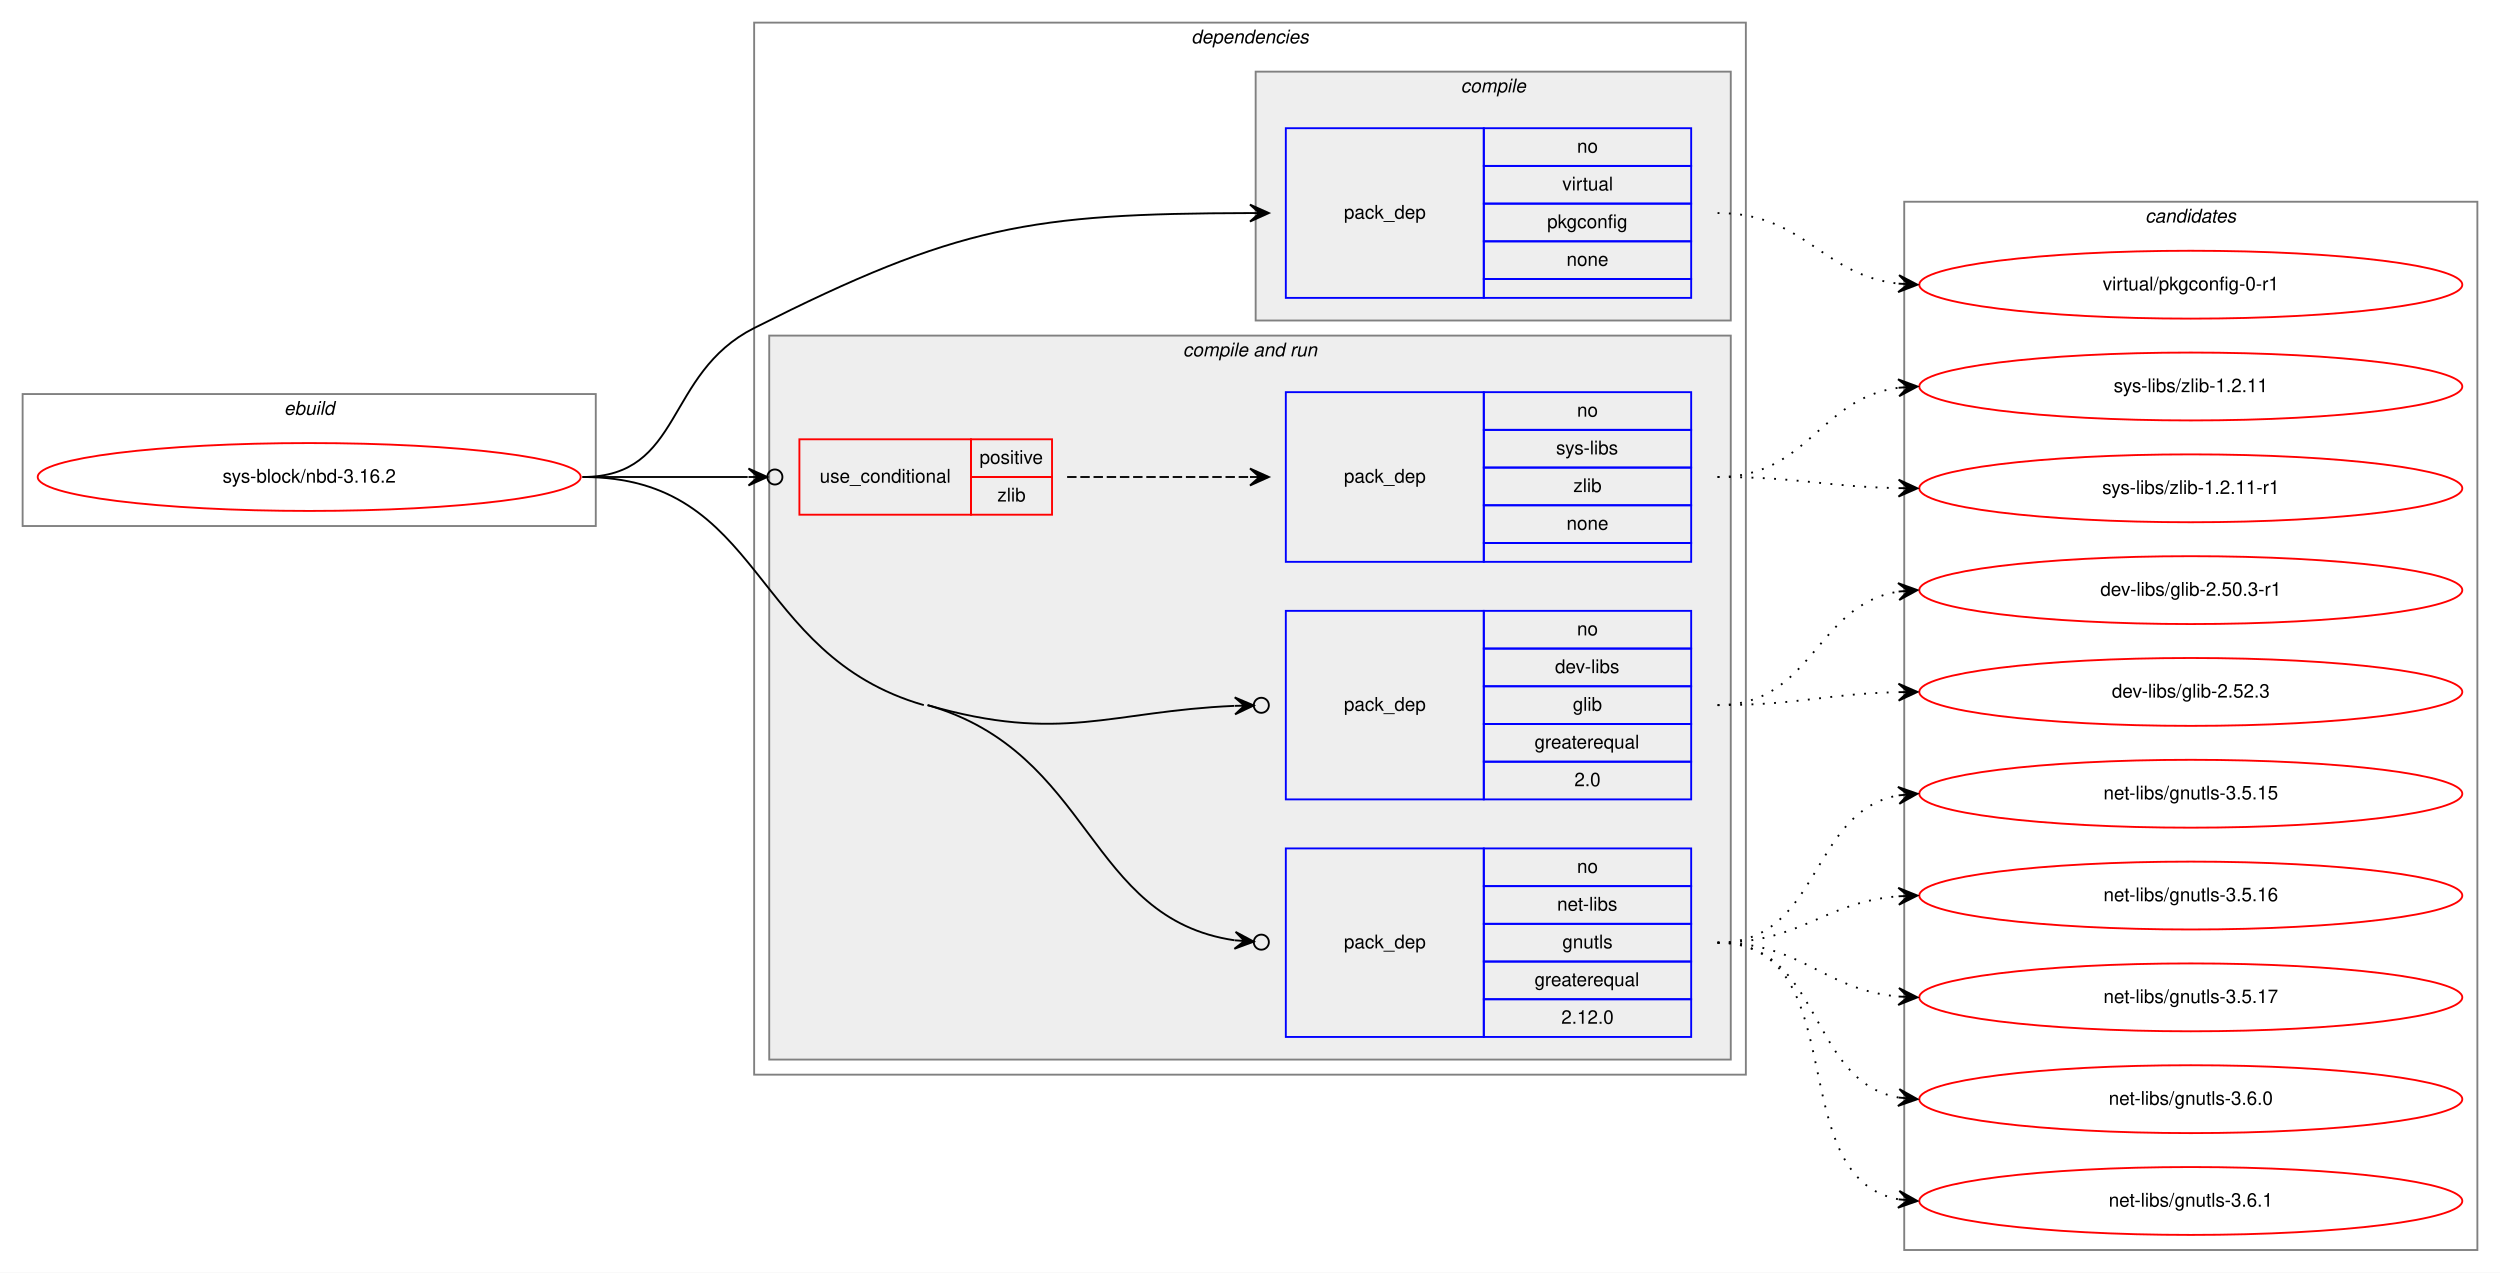
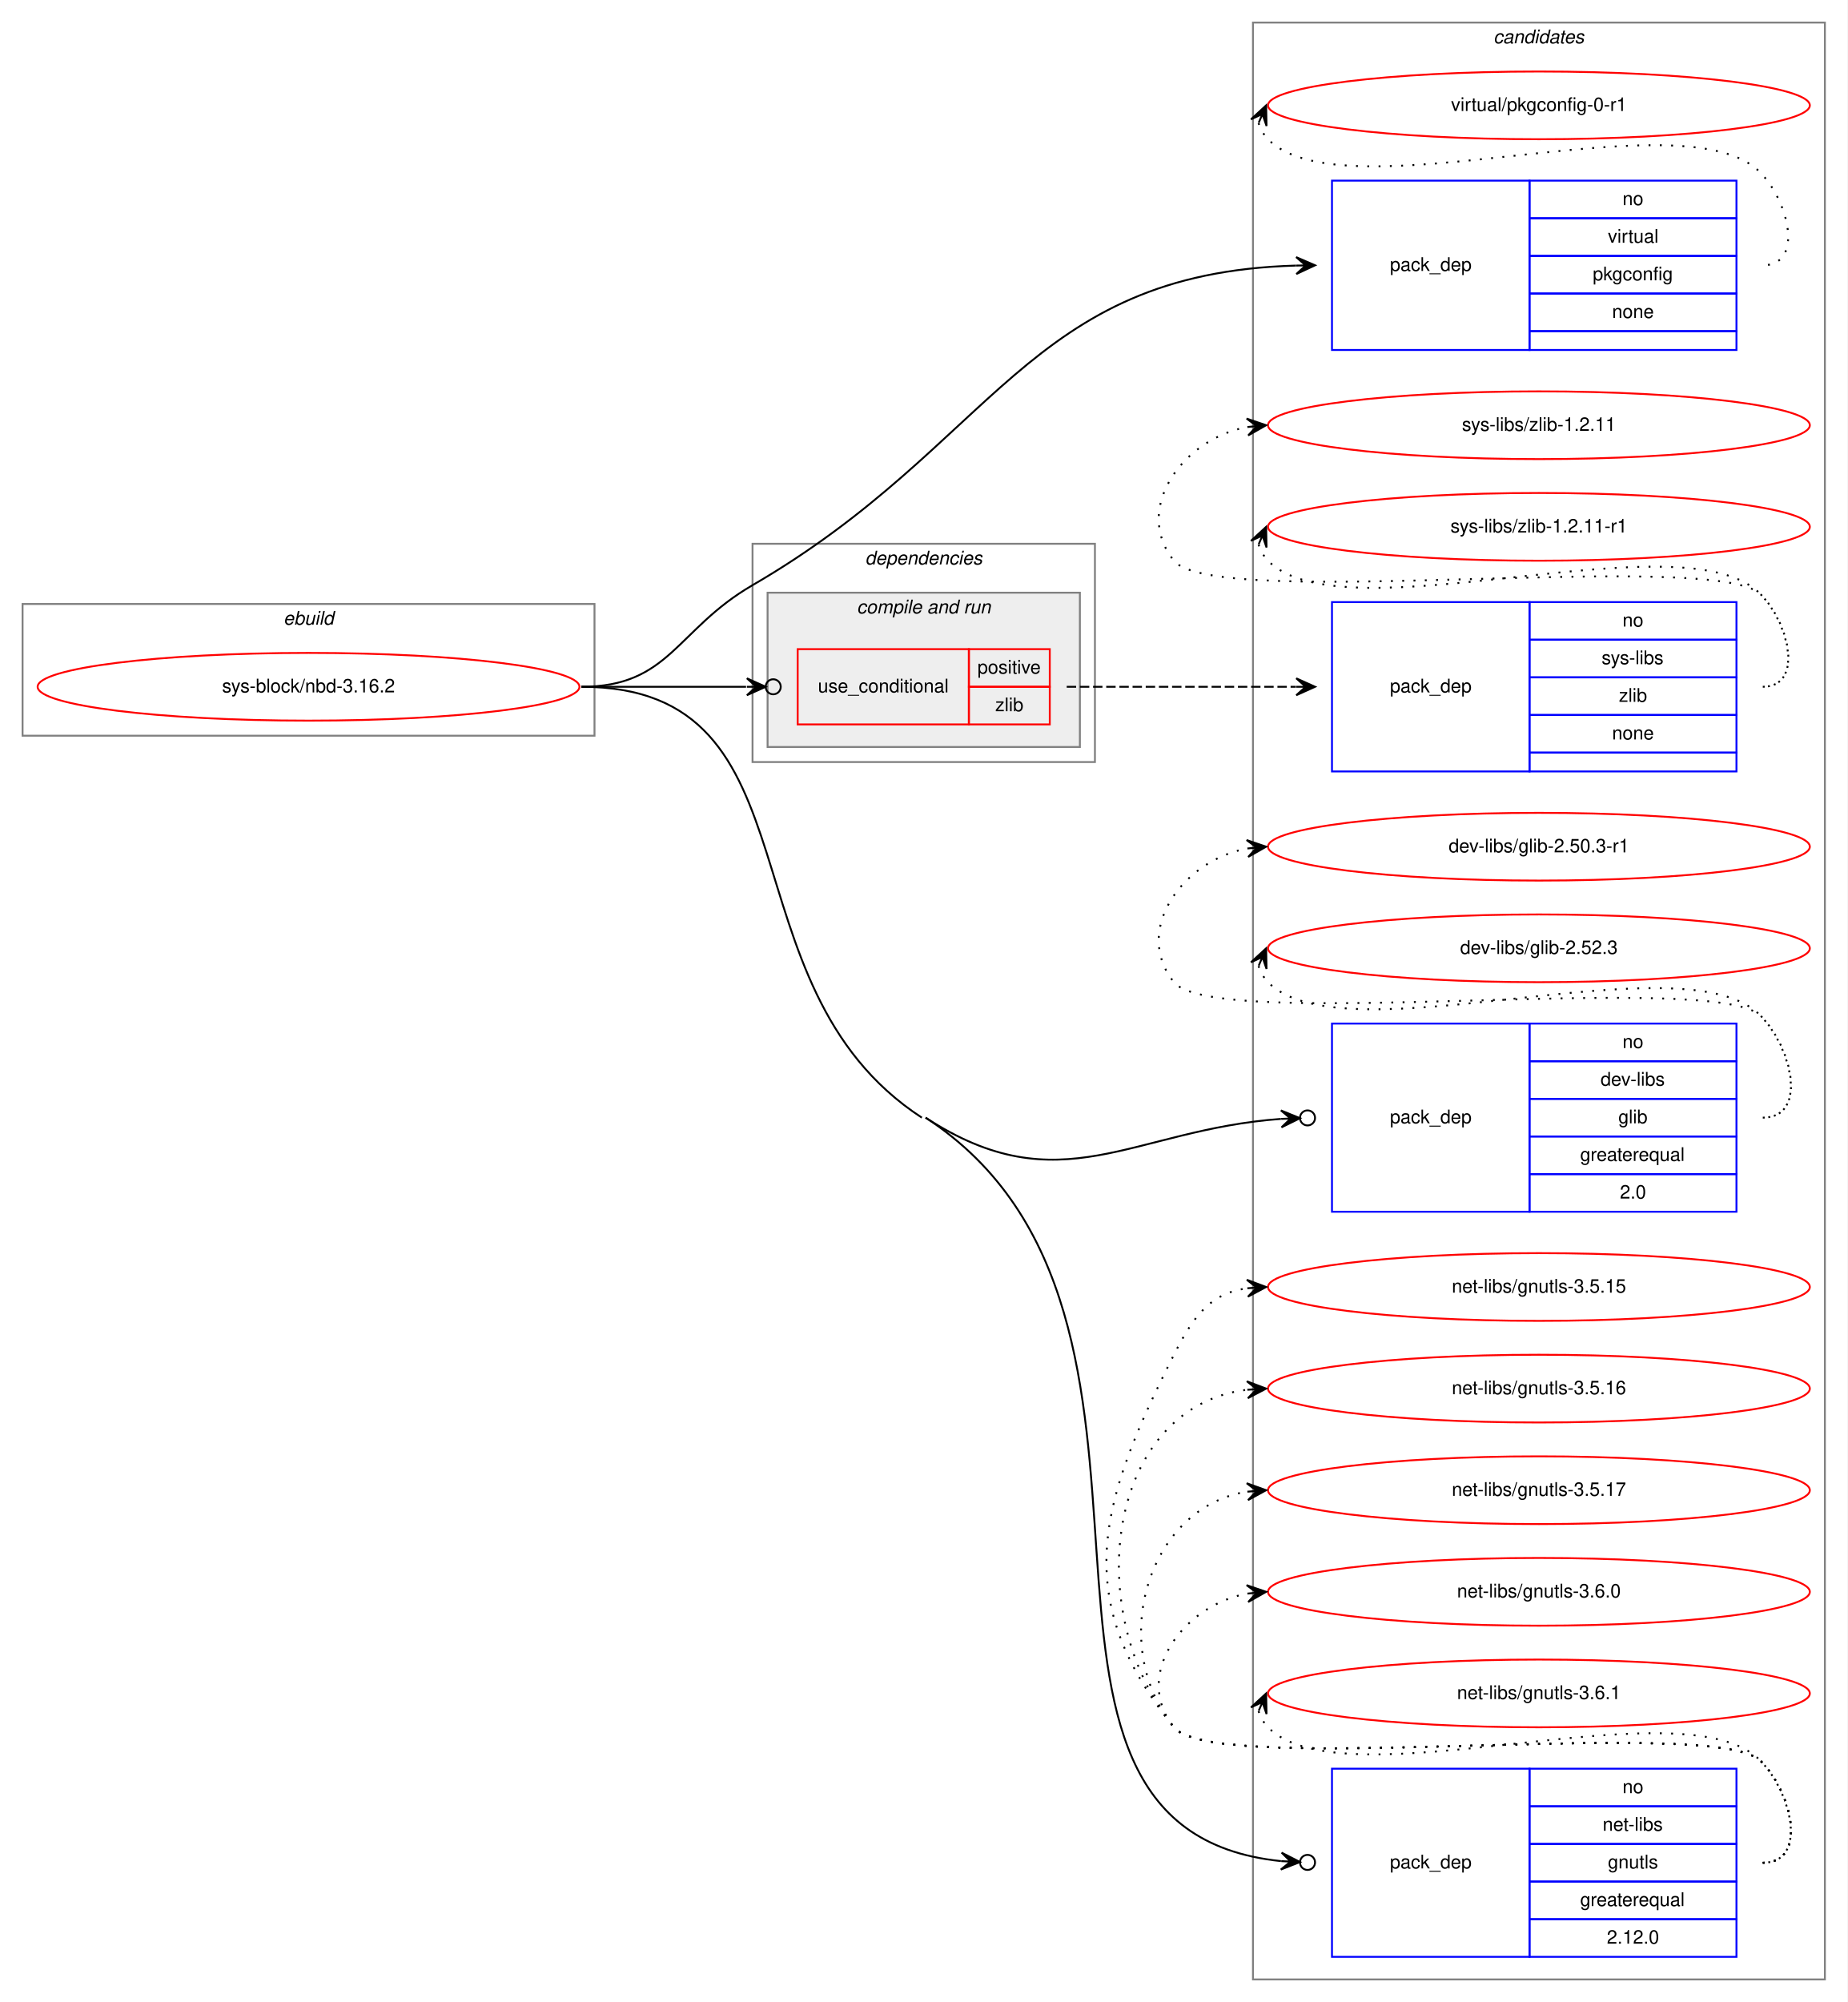
- <svg xmlns="http://www.w3.org/2000/svg" xmlns:xlink="http://www.w3.org/1999/xlink" width="1326pt" height="675pt" viewBox="0.00 0.00 1326.00 675.00">
-   <g id="graph0" class="graph" transform="scale(1 1) rotate(0) translate(4 671)">
-     <polygon fill="white" stroke="transparent" points="-4,4 -4,-671 1322,-671 1322,4 -4,4" />
+ <svg xmlns="http://www.w3.org/2000/svg" xmlns:xlink="http://www.w3.org/1999/xlink" width="982pt" height="1064pt" viewBox="0.00 0.00 982.00 1064.00">
+   <g id="graph0" class="graph" transform="scale(1 1) rotate(0) translate(4 1060)">
+     <polygon fill="white" stroke="transparent" points="-4,4 -4,-1060 978,-1060 978,4 -4,4" />
+     <g id="clust11" class="cluster">
+       <polygon fill="none" stroke="gray" points="662,-8 662,-1048 966,-1048 966,-8 662,-8" />
+       <text text-anchor="start" x="789.82" y="-1037" font-family="Helvetica,sans-Serif" font-style="italic" font-size="10.00">candidates</text>
+     </g>
    <g id="clust1" class="cluster">
-       <polygon fill="none" stroke="gray" points="8,-392 8,-462 312,-462 312,-392 8,-392" />
-       <text text-anchor="start" x="146.66" y="-451" font-family="Helvetica,sans-Serif" font-style="italic" font-size="10.00">ebuild</text>
+       <polygon fill="none" stroke="gray" points="8,-669 8,-739 312,-739 312,-669 8,-669" />
+       <text text-anchor="start" x="146.66" y="-728" font-family="Helvetica,sans-Serif" font-style="italic" font-size="10.00">ebuild</text>
    </g>
    <g id="clust2" class="cluster">
-       <polygon fill="none" stroke="gray" points="396,-101 396,-659 922,-659 922,-101 396,-101" />
-       <text text-anchor="start" x="627.86" y="-648" font-family="Helvetica,sans-Serif" font-style="italic" font-size="10.00">dependencies</text>
-     </g>
-     <g id="clust3" class="cluster">
-       <polygon fill="#eeeeee" stroke="gray" points="662,-501 662,-633 914,-633 914,-501 662,-501" />
-       <text text-anchor="start" x="770.77" y="-622" font-family="Helvetica,sans-Serif" font-style="italic" font-size="10.00">compile</text>
+       <polygon fill="none" stroke="gray" points="396,-655 396,-771 578,-771 578,-655 396,-655" />
+       <text text-anchor="start" x="455.86" y="-760" font-family="Helvetica,sans-Serif" font-style="italic" font-size="10.00">dependencies</text>
    </g>
    <g id="clust5" class="cluster">
-       <polygon fill="#eeeeee" stroke="gray" points="404,-109 404,-493 914,-493 914,-109 404,-109" />
-       <text text-anchor="start" x="623.42" y="-482" font-family="Helvetica,sans-Serif" font-style="italic" font-size="10.00">compile and run</text>
-     </g>
-     <g id="clust11" class="cluster">
-       <polygon fill="none" stroke="gray" points="1006,-8 1006,-564 1310,-564 1310,-8 1006,-8" />
-       <text text-anchor="start" x="1133.82" y="-553" font-family="Helvetica,sans-Serif" font-style="italic" font-size="10.00">candidates</text>
+       <polygon fill="#eeeeee" stroke="gray" points="404,-663 404,-745 570,-745 570,-663 404,-663" />
+       <text text-anchor="start" x="451.42" y="-734" font-family="Helvetica,sans-Serif" font-style="italic" font-size="10.00">compile and run</text>
    </g>
    <g id="node1" class="node">
      <g id="a_node1">
        <a xlink:href="../sys-block/nbd-3.16.2.svg" xlink:title="sys-block/nbd-3.16.2">
-           <ellipse fill="none" stroke="red" cx="160" cy="-418" rx="144" ry="18" />
-           <text text-anchor="middle" x="160" y="-415" font-family="Helvetica,sans-Serif" font-size="10.00">sys-block/nbd-3.16.2</text>
+           <ellipse fill="none" stroke="red" cx="160" cy="-695" rx="144" ry="18" />
+           <text text-anchor="middle" x="160" y="-692" font-family="Helvetica,sans-Serif" font-size="10.00">sys-block/nbd-3.16.2</text>
        </a>
      </g>
    </g>
    <g id="node2" class="node">
-       <polygon fill="none" stroke="blue" points="678,-513 678,-603 783,-603 783,-513 678,-513" />
-       <text text-anchor="start" x="708.82" y="-555" font-family="Helvetica,sans-Serif" font-size="10.00">pack_dep</text>
-       <polygon fill="none" stroke="blue" points="783,-583 783,-603 893,-603 893,-583 783,-583" />
-       <text text-anchor="start" x="832.44" y="-590" font-family="Helvetica,sans-Serif" font-size="10.00">no</text>
-       <polygon fill="none" stroke="blue" points="783,-563 783,-583 893,-583 893,-563 783,-563" />
-       <text text-anchor="start" x="824.66" y="-570" font-family="Helvetica,sans-Serif" font-size="10.00">virtual</text>
-       <polygon fill="none" stroke="blue" points="783,-543 783,-563 893,-563 893,-543 783,-543" />
-       <text text-anchor="start" x="816.6" y="-550" font-family="Helvetica,sans-Serif" font-size="10.00">pkgconfig</text>
-       <polygon fill="none" stroke="blue" points="783,-523 783,-543 893,-543 893,-523 783,-523" />
-       <text text-anchor="start" x="826.88" y="-530" font-family="Helvetica,sans-Serif" font-size="10.00">none</text>
-       <polygon fill="none" stroke="blue" points="783,-513 783,-523 893,-523 893,-513 783,-513" />
+       <polygon fill="none" stroke="blue" points="704,-874 704,-964 809,-964 809,-874 704,-874" />
+       <text text-anchor="start" x="734.82" y="-916" font-family="Helvetica,sans-Serif" font-size="10.00">pack_dep</text>
+       <polygon fill="none" stroke="blue" points="809,-944 809,-964 919,-964 919,-944 809,-944" />
+       <text text-anchor="start" x="858.44" y="-951" font-family="Helvetica,sans-Serif" font-size="10.00">no</text>
+       <polygon fill="none" stroke="blue" points="809,-924 809,-944 919,-944 919,-924 809,-924" />
+       <text text-anchor="start" x="850.66" y="-931" font-family="Helvetica,sans-Serif" font-size="10.00">virtual</text>
+       <polygon fill="none" stroke="blue" points="809,-904 809,-924 919,-924 919,-904 809,-904" />
+       <text text-anchor="start" x="842.6" y="-911" font-family="Helvetica,sans-Serif" font-size="10.00">pkgconfig</text>
+       <polygon fill="none" stroke="blue" points="809,-884 809,-904 919,-904 919,-884 809,-884" />
+       <text text-anchor="start" x="852.88" y="-891" font-family="Helvetica,sans-Serif" font-size="10.00">none</text>
+       <polygon fill="none" stroke="blue" points="809,-874 809,-884 919,-884 919,-874 809,-874" />
    </g>
    <g id="edge1" class="edge">
-       <path fill="none" stroke="black" d="M305,-418C358.56,-418 348.19,-472.87 396,-497 503.96,-551.48 542.56,-557.69 658.99,-557.99" />
-       <polygon fill="black" stroke="black" points="669,-558 658.99,-562.49 664,-557.99 659,-557.99 659,-557.99 659,-557.99 664,-557.99 659.01,-553.49 669,-558 669,-558" />
+       <path fill="none" stroke="black" d="M305,-695C352.03,-695 355.33,-725.38 396,-749 525.21,-824.06 541.45,-914.82 684.91,-918.86" />
+       <polygon fill="black" stroke="black" points="695,-919 684.94,-923.36 690,-918.93 685,-918.86 685,-918.86 685,-918.86 690,-918.93 685.06,-914.36 695,-919 695,-919" />
    </g>
    <g id="node3" class="node">
-       <polygon fill="none" stroke="red" points="420,-398 420,-438 511,-438 511,-398 420,-398" />
-       <text text-anchor="start" x="430.75" y="-415" font-family="Helvetica,sans-Serif" font-size="10.00">use_conditional</text>
-       <polygon fill="none" stroke="red" points="511,-418 511,-438 554,-438 554,-418 511,-418" />
-       <text text-anchor="start" x="515.55" y="-425" font-family="Helvetica,sans-Serif" font-size="10.00">positive</text>
-       <polygon fill="none" stroke="red" points="511,-398 511,-418 554,-418 554,-398 511,-398" />
-       <text text-anchor="start" x="525" y="-405" font-family="Helvetica,sans-Serif" font-size="10.00">zlib</text>
+       <polygon fill="none" stroke="red" points="420,-675 420,-715 511,-715 511,-675 420,-675" />
+       <text text-anchor="start" x="430.75" y="-692" font-family="Helvetica,sans-Serif" font-size="10.00">use_conditional</text>
+       <polygon fill="none" stroke="red" points="511,-695 511,-715 554,-715 554,-695 511,-695" />
+       <text text-anchor="start" x="515.55" y="-702" font-family="Helvetica,sans-Serif" font-size="10.00">positive</text>
+       <polygon fill="none" stroke="red" points="511,-675 511,-695 554,-695 554,-675 511,-675" />
+       <text text-anchor="start" x="525" y="-682" font-family="Helvetica,sans-Serif" font-size="10.00">zlib</text>
    </g>
    <g id="edge3" class="edge">
-       <path fill="none" stroke="black" d="M305,-418C345.3,-418 359.75,-418 392.57,-418" />
-       <ellipse fill="none" stroke="black" cx="407" cy="-418" rx="4" ry="4" />
-       <polygon fill="black" stroke="black" points="403,-418 393,-422.5 398,-418 393,-418 393,-418 393,-418 398,-418 393,-413.5 403,-418 403,-418" />
+       <path fill="none" stroke="black" d="M305,-695C345.3,-695 359.75,-695 392.57,-695" />
+       <ellipse fill="none" stroke="black" cx="407" cy="-695" rx="4" ry="4" />
+       <polygon fill="black" stroke="black" points="403,-695 393,-699.5 398,-695 393,-695 393,-695 393,-695 398,-695 393,-690.5 403,-695 403,-695" />
    </g>
    <g id="node5" class="node">
-       <polygon fill="none" stroke="blue" points="678,-247 678,-347 783,-347 783,-247 678,-247" />
-       <text text-anchor="start" x="708.82" y="-294" font-family="Helvetica,sans-Serif" font-size="10.00">pack_dep</text>
-       <polygon fill="none" stroke="blue" points="783,-327 783,-347 893,-347 893,-327 783,-327" />
-       <text text-anchor="start" x="832.44" y="-334" font-family="Helvetica,sans-Serif" font-size="10.00">no</text>
-       <polygon fill="none" stroke="blue" points="783,-307 783,-327 893,-327 893,-307 783,-307" />
-       <text text-anchor="start" x="820.77" y="-314" font-family="Helvetica,sans-Serif" font-size="10.00">dev-libs</text>
-       <polygon fill="none" stroke="blue" points="783,-287 783,-307 893,-307 893,-287 783,-287" />
-       <text text-anchor="start" x="830.22" y="-294" font-family="Helvetica,sans-Serif" font-size="10.00">glib</text>
-       <polygon fill="none" stroke="blue" points="783,-267 783,-287 893,-287 893,-267 783,-267" />
-       <text text-anchor="start" x="809.92" y="-274" font-family="Helvetica,sans-Serif" font-size="10.00">greaterequal</text>
-       <polygon fill="none" stroke="blue" points="783,-247 783,-267 893,-267 893,-247 783,-247" />
-       <text text-anchor="start" x="831.05" y="-254" font-family="Helvetica,sans-Serif" font-size="10.00">2.0</text>
+       <polygon fill="none" stroke="blue" points="704,-416 704,-516 809,-516 809,-416 704,-416" />
+       <text text-anchor="start" x="734.82" y="-463" font-family="Helvetica,sans-Serif" font-size="10.00">pack_dep</text>
+       <polygon fill="none" stroke="blue" points="809,-496 809,-516 919,-516 919,-496 809,-496" />
+       <text text-anchor="start" x="858.44" y="-503" font-family="Helvetica,sans-Serif" font-size="10.00">no</text>
+       <polygon fill="none" stroke="blue" points="809,-476 809,-496 919,-496 919,-476 809,-476" />
+       <text text-anchor="start" x="846.77" y="-483" font-family="Helvetica,sans-Serif" font-size="10.00">dev-libs</text>
+       <polygon fill="none" stroke="blue" points="809,-456 809,-476 919,-476 919,-456 809,-456" />
+       <text text-anchor="start" x="856.22" y="-463" font-family="Helvetica,sans-Serif" font-size="10.00">glib</text>
+       <polygon fill="none" stroke="blue" points="809,-436 809,-456 919,-456 919,-436 809,-436" />
+       <text text-anchor="start" x="835.92" y="-443" font-family="Helvetica,sans-Serif" font-size="10.00">greaterequal</text>
+       <polygon fill="none" stroke="blue" points="809,-416 809,-436 919,-436 919,-416 809,-416" />
+       <text text-anchor="start" x="857.05" y="-423" font-family="Helvetica,sans-Serif" font-size="10.00">2.0</text>
    </g>
    <g id="edge4" class="edge">
-       <path fill="none" stroke="black" d="M488,-297C559.11,-276.52 584.48,-293.72 650.72,-296.61" />
-       <ellipse fill="none" stroke="black" cx="665" cy="-296.91" rx="4" ry="4" />
-       <polygon fill="black" stroke="black" points="661,-296.83 650.91,-301.11 656,-296.72 651,-296.61 651,-296.61 651,-296.61 656,-296.72 651.1,-292.11 661,-296.83 661,-296.83" />
+       <path fill="none" stroke="black" d="M488,-466C559.8,-419.19 597.63,-459.6 676.86,-465.34" />
+       <ellipse fill="none" stroke="black" cx="691" cy="-465.86" rx="4" ry="4" />
+       <polygon fill="black" stroke="black" points="687.01,-465.71 676.85,-469.85 682.01,-465.53 677.01,-465.35 677.01,-465.35 677.01,-465.35 682.01,-465.53 677.17,-460.85 687.01,-465.71 687.01,-465.71" />
    </g>
    <g id="node6" class="node">
-       <polygon fill="none" stroke="blue" points="678,-121 678,-221 783,-221 783,-121 678,-121" />
-       <text text-anchor="start" x="708.82" y="-168" font-family="Helvetica,sans-Serif" font-size="10.00">pack_dep</text>
-       <polygon fill="none" stroke="blue" points="783,-201 783,-221 893,-221 893,-201 783,-201" />
-       <text text-anchor="start" x="832.44" y="-208" font-family="Helvetica,sans-Serif" font-size="10.00">no</text>
-       <polygon fill="none" stroke="blue" points="783,-181 783,-201 893,-201 893,-181 783,-181" />
-       <text text-anchor="start" x="821.88" y="-188" font-family="Helvetica,sans-Serif" font-size="10.00">net-libs</text>
-       <polygon fill="none" stroke="blue" points="783,-161 783,-181 893,-181 893,-161 783,-161" />
-       <text text-anchor="start" x="824.66" y="-168" font-family="Helvetica,sans-Serif" font-size="10.00">gnutls</text>
-       <polygon fill="none" stroke="blue" points="783,-141 783,-161 893,-161 893,-141 783,-141" />
-       <text text-anchor="start" x="809.92" y="-148" font-family="Helvetica,sans-Serif" font-size="10.00">greaterequal</text>
-       <polygon fill="none" stroke="blue" points="783,-121 783,-141 893,-141 893,-121 783,-121" />
-       <text text-anchor="start" x="824.1" y="-128" font-family="Helvetica,sans-Serif" font-size="10.00">2.12.0</text>
+       <polygon fill="none" stroke="blue" points="704,-20 704,-120 809,-120 809,-20 704,-20" />
+       <text text-anchor="start" x="734.82" y="-67" font-family="Helvetica,sans-Serif" font-size="10.00">pack_dep</text>
+       <polygon fill="none" stroke="blue" points="809,-100 809,-120 919,-120 919,-100 809,-100" />
+       <text text-anchor="start" x="858.44" y="-107" font-family="Helvetica,sans-Serif" font-size="10.00">no</text>
+       <polygon fill="none" stroke="blue" points="809,-80 809,-100 919,-100 919,-80 809,-80" />
+       <text text-anchor="start" x="847.88" y="-87" font-family="Helvetica,sans-Serif" font-size="10.00">net-libs</text>
+       <polygon fill="none" stroke="blue" points="809,-60 809,-80 919,-80 919,-60 809,-60" />
+       <text text-anchor="start" x="850.66" y="-67" font-family="Helvetica,sans-Serif" font-size="10.00">gnutls</text>
+       <polygon fill="none" stroke="blue" points="809,-40 809,-60 919,-60 919,-40 809,-40" />
+       <text text-anchor="start" x="835.92" y="-47" font-family="Helvetica,sans-Serif" font-size="10.00">greaterequal</text>
+       <polygon fill="none" stroke="blue" points="809,-20 809,-40 919,-40 919,-20 809,-20" />
+       <text text-anchor="start" x="850.1" y="-27" font-family="Helvetica,sans-Serif" font-size="10.00">2.12.0</text>
    </g>
    <g id="edge5" class="edge">
-       <path fill="none" stroke="black" d="M488,-297C575.93,-271.68 572.01,-183.82 650.86,-172.26" />
-       <ellipse fill="none" stroke="black" cx="665.01" cy="-171.28" rx="4" ry="4" />
-       <polygon fill="black" stroke="black" points="661.02,-171.55 651.35,-176.73 656.03,-171.9 651.04,-172.25 651.04,-172.25 651.04,-172.25 656.03,-171.9 650.73,-167.76 661.02,-171.55 661.02,-171.55" />
-       <path fill="none" stroke="black" d="M305,-418C401.76,-418 393.01,-323.78 486,-297" />
+       <path fill="none" stroke="black" d="M488,-466C649.01,-361.04 506.25,-88.35 676.89,-70.88" />
+       <ellipse fill="none" stroke="black" cx="691" cy="-70.19" rx="4" ry="4" />
+       <polygon fill="black" stroke="black" points="687.01,-70.39 677.24,-75.37 682.02,-70.63 677.02,-70.87 677.02,-70.87 677.02,-70.87 682.02,-70.63 676.8,-66.38 687.01,-70.39 687.01,-70.39" />
+       <path fill="none" stroke="black" d="M305,-695C434.73,-695 377.32,-536.85 486,-466" />
    </g>
    <g id="node7" class="node">
      <g id="a_node7">
        <a xlink:href="../virtual/pkgconfig-0-r1.svg" xlink:title="virtual/pkgconfig-0-r1">
-           <ellipse fill="none" stroke="red" cx="1158" cy="-520" rx="144" ry="18" />
-           <text text-anchor="middle" x="1158" y="-517" font-family="Helvetica,sans-Serif" font-size="10.00">virtual/pkgconfig-0-r1</text>
+           <ellipse fill="none" stroke="red" cx="814" cy="-1004" rx="144" ry="18" />
+           <text text-anchor="middle" x="814" y="-1001" font-family="Helvetica,sans-Serif" font-size="10.00">virtual/pkgconfig-0-r1</text>
        </a>
      </g>
    </g>
    <g id="edge6" class="edge">
-       <path fill="none" stroke="black" stroke-dasharray="1,5" d="M907,-558C953.43,-558 961.87,-525.29 1002.81,-520.57" />
-       <polygon fill="black" stroke="black" points="1013,-520 1003.27,-525.05 1008.01,-520.28 1003.02,-520.56 1003.02,-520.56 1003.02,-520.56 1008.01,-520.28 1002.77,-516.06 1013,-520 1013,-520" />
+       <path fill="none" stroke="black" stroke-dasharray="1,5" d="M664.98,-994.58C665.95,-991.46 667.8,-988.23 670,-986 711,-944.46 891.74,-1010.25 932,-968 947.03,-952.23 954.78,-919 933,-919" />
+       <polygon fill="black" stroke="black" points="669,-1004 660.94,-996.57 667.04,-999.4 665.07,-994.8 665.07,-994.8 665.07,-994.8 667.04,-999.4 669.21,-993.04 669,-1004 669,-1004" />
    </g>
    <g id="node4" class="node">
-       <polygon fill="none" stroke="blue" points="678,-373 678,-463 783,-463 783,-373 678,-373" />
-       <text text-anchor="start" x="708.82" y="-415" font-family="Helvetica,sans-Serif" font-size="10.00">pack_dep</text>
-       <polygon fill="none" stroke="blue" points="783,-443 783,-463 893,-463 893,-443 783,-443" />
-       <text text-anchor="start" x="832.44" y="-450" font-family="Helvetica,sans-Serif" font-size="10.00">no</text>
-       <polygon fill="none" stroke="blue" points="783,-423 783,-443 893,-443 893,-423 783,-423" />
-       <text text-anchor="start" x="821.33" y="-430" font-family="Helvetica,sans-Serif" font-size="10.00">sys-libs</text>
-       <polygon fill="none" stroke="blue" points="783,-403 783,-423 893,-423 893,-403 783,-403" />
-       <text text-anchor="start" x="830.5" y="-410" font-family="Helvetica,sans-Serif" font-size="10.00">zlib</text>
-       <polygon fill="none" stroke="blue" points="783,-383 783,-403 893,-403 893,-383 783,-383" />
-       <text text-anchor="start" x="826.88" y="-390" font-family="Helvetica,sans-Serif" font-size="10.00">none</text>
-       <polygon fill="none" stroke="blue" points="783,-373 783,-383 893,-383 893,-373 783,-373" />
+       <polygon fill="none" stroke="blue" points="704,-650 704,-740 809,-740 809,-650 704,-650" />
+       <text text-anchor="start" x="734.82" y="-692" font-family="Helvetica,sans-Serif" font-size="10.00">pack_dep</text>
+       <polygon fill="none" stroke="blue" points="809,-720 809,-740 919,-740 919,-720 809,-720" />
+       <text text-anchor="start" x="858.44" y="-727" font-family="Helvetica,sans-Serif" font-size="10.00">no</text>
+       <polygon fill="none" stroke="blue" points="809,-700 809,-720 919,-720 919,-700 809,-700" />
+       <text text-anchor="start" x="847.33" y="-707" font-family="Helvetica,sans-Serif" font-size="10.00">sys-libs</text>
+       <polygon fill="none" stroke="blue" points="809,-680 809,-700 919,-700 919,-680 809,-680" />
+       <text text-anchor="start" x="856.5" y="-687" font-family="Helvetica,sans-Serif" font-size="10.00">zlib</text>
+       <polygon fill="none" stroke="blue" points="809,-660 809,-680 919,-680 919,-660 809,-660" />
+       <text text-anchor="start" x="852.88" y="-667" font-family="Helvetica,sans-Serif" font-size="10.00">none</text>
+       <polygon fill="none" stroke="blue" points="809,-650 809,-660 919,-660 919,-650 809,-650" />
    </g>
    <g id="edge2" class="edge">
-       <path fill="none" stroke="black" stroke-dasharray="5,2" d="M562,-418C606.03,-418 619.48,-418 658.97,-418" />
-       <polygon fill="black" stroke="black" points="669,-418 659,-422.5 664,-418 659,-418 659,-418 659,-418 664,-418 659,-413.5 669,-418 669,-418" />
+       <path fill="none" stroke="black" stroke-dasharray="5,2" d="M563,-695C618.11,-695 634.4,-695 684.81,-695" />
+       <polygon fill="black" stroke="black" points="695,-695 685,-699.5 690,-695 685,-695 685,-695 685,-695 690,-695 685,-690.5 695,-695 695,-695" />
    </g>
    <g id="node8" class="node">
      <g id="a_node8">
        <a xlink:href="../sys-libs/zlib-1.2.11.svg" xlink:title="sys-libs/zlib-1.2.11">
-           <ellipse fill="none" stroke="red" cx="1158" cy="-466" rx="144" ry="18" />
-           <text text-anchor="middle" x="1158" y="-463" font-family="Helvetica,sans-Serif" font-size="10.00">sys-libs/zlib-1.2.11</text>
+           <ellipse fill="none" stroke="red" cx="814" cy="-834" rx="144" ry="18" />
+           <text text-anchor="middle" x="814" y="-831" font-family="Helvetica,sans-Serif" font-size="10.00">sys-libs/zlib-1.2.11</text>
        </a>
      </g>
    </g>
    <g id="edge7" class="edge">
-       <path fill="none" stroke="black" stroke-dasharray="1,5" d="M907,-418C955.08,-418 960.68,-459.49 1002.79,-465.32" />
-       <polygon fill="black" stroke="black" points="1013,-466 1002.72,-469.83 1008.01,-465.67 1003.02,-465.34 1003.02,-465.34 1003.02,-465.34 1008.01,-465.67 1003.32,-460.85 1013,-466 1013,-466" />
+       <path fill="none" stroke="black" stroke-dasharray="1,5" d="M933,-695C954.78,-695 947.3,-728.5 932,-744 907.61,-768.71 641.83,-735 620,-762 597.85,-789.4 624.55,-826.57 658.71,-833.02" />
+       <polygon fill="black" stroke="black" points="669,-834 658.62,-837.54 664.02,-833.53 659.04,-833.06 659.04,-833.06 659.04,-833.06 664.02,-833.53 659.47,-828.58 669,-834 669,-834" />
    </g>
    <g id="node9" class="node">
      <g id="a_node9">
        <a xlink:href="../sys-libs/zlib-1.2.11-r1.svg" xlink:title="sys-libs/zlib-1.2.11-r1">
-           <ellipse fill="none" stroke="red" cx="1158" cy="-412" rx="144" ry="18" />
-           <text text-anchor="middle" x="1158" y="-409" font-family="Helvetica,sans-Serif" font-size="10.00">sys-libs/zlib-1.2.11-r1</text>
+           <ellipse fill="none" stroke="red" cx="814" cy="-780" rx="144" ry="18" />
+           <text text-anchor="middle" x="814" y="-777" font-family="Helvetica,sans-Serif" font-size="10.00">sys-libs/zlib-1.2.11-r1</text>
        </a>
      </g>
    </g>
    <g id="edge8" class="edge">
-       <path fill="none" stroke="black" stroke-dasharray="1,5" d="M907,-418C950.5,-418 963.78,-412.9 1002.56,-412.1" />
-       <polygon fill="black" stroke="black" points="1013,-412 1003.05,-416.6 1008,-412.05 1003,-412.1 1003,-412.1 1003,-412.1 1008,-412.05 1002.96,-407.6 1013,-412 1013,-412" />
+       <path fill="none" stroke="black" stroke-dasharray="1,5" d="M664.98,-770.58C665.95,-767.46 667.8,-764.23 670,-762 711,-720.46 891.74,-786.25 932,-744 947.03,-728.23 954.78,-695 933,-695" />
+       <polygon fill="black" stroke="black" points="669,-780 660.94,-772.57 667.04,-775.4 665.07,-770.8 665.07,-770.8 665.07,-770.8 667.04,-775.4 669.21,-769.04 669,-780 669,-780" />
    </g>
    <g id="node10" class="node">
      <g id="a_node10">
        <a xlink:href="../dev-libs/glib-2.50.3-r1.svg" xlink:title="dev-libs/glib-2.50.3-r1">
-           <ellipse fill="none" stroke="red" cx="1158" cy="-358" rx="144" ry="18" />
-           <text text-anchor="middle" x="1158" y="-355" font-family="Helvetica,sans-Serif" font-size="10.00">dev-libs/glib-2.50.3-r1</text>
+           <ellipse fill="none" stroke="red" cx="814" cy="-610" rx="144" ry="18" />
+           <text text-anchor="middle" x="814" y="-607" font-family="Helvetica,sans-Serif" font-size="10.00">dev-libs/glib-2.50.3-r1</text>
        </a>
      </g>
    </g>
    <g id="edge9" class="edge">
-       <path fill="none" stroke="black" stroke-dasharray="1,5" d="M907,-297C957.75,-297 958.75,-350.17 1002.89,-357.23" />
-       <polygon fill="black" stroke="black" points="1013,-358 1002.69,-361.73 1008.01,-357.62 1003.03,-357.24 1003.03,-357.24 1003.03,-357.24 1008.01,-357.62 1003.37,-352.75 1013,-358 1013,-358" />
+       <path fill="none" stroke="black" stroke-dasharray="1,5" d="M933,-466C957,-466 948.85,-502.9 932,-520 907.63,-544.73 641.83,-511 620,-538 597.85,-565.4 624.55,-602.57 658.71,-609.02" />
+       <polygon fill="black" stroke="black" points="669,-610 658.62,-613.54 664.02,-609.53 659.04,-609.06 659.04,-609.06 659.04,-609.06 664.02,-609.53 659.47,-604.58 669,-610 669,-610" />
    </g>
    <g id="node11" class="node">
      <g id="a_node11">
        <a xlink:href="../dev-libs/glib-2.52.3.svg" xlink:title="dev-libs/glib-2.52.3">
-           <ellipse fill="none" stroke="red" cx="1158" cy="-304" rx="144" ry="18" />
-           <text text-anchor="middle" x="1158" y="-301" font-family="Helvetica,sans-Serif" font-size="10.00">dev-libs/glib-2.52.3</text>
+           <ellipse fill="none" stroke="red" cx="814" cy="-556" rx="144" ry="18" />
+           <text text-anchor="middle" x="814" y="-553" font-family="Helvetica,sans-Serif" font-size="10.00">dev-libs/glib-2.52.3</text>
        </a>
      </g>
    </g>
    <g id="edge10" class="edge">
-       <path fill="none" stroke="black" stroke-dasharray="1,5" d="M907,-297C950.53,-297 963.76,-302.95 1002.55,-303.88" />
-       <polygon fill="black" stroke="black" points="1013,-304 1002.95,-308.38 1008,-303.94 1003,-303.88 1003,-303.88 1003,-303.88 1008,-303.94 1003.05,-299.38 1013,-304 1013,-304" />
+       <path fill="none" stroke="black" stroke-dasharray="1,5" d="M664.98,-546.58C665.95,-543.46 667.8,-540.23 670,-538 711,-496.46 891.78,-562.29 932,-520 948.54,-502.61 957,-466 933,-466" />
+       <polygon fill="black" stroke="black" points="669,-556 660.94,-548.57 667.04,-551.4 665.07,-546.8 665.07,-546.8 665.07,-546.8 667.04,-551.4 669.21,-545.04 669,-556 669,-556" />
    </g>
    <g id="node12" class="node">
      <g id="a_node12">
        <a xlink:href="../net-libs/gnutls-3.5.15.svg" xlink:title="net-libs/gnutls-3.5.15">
-           <ellipse fill="none" stroke="red" cx="1158" cy="-250" rx="144" ry="18" />
-           <text text-anchor="middle" x="1158" y="-247" font-family="Helvetica,sans-Serif" font-size="10.00">net-libs/gnutls-3.5.15</text>
+           <ellipse fill="none" stroke="red" cx="814" cy="-376" rx="144" ry="18" />
+           <text text-anchor="middle" x="814" y="-373" font-family="Helvetica,sans-Serif" font-size="10.00">net-libs/gnutls-3.5.15</text>
        </a>
      </g>
    </g>
    <g id="edge11" class="edge">
-       <path fill="none" stroke="black" stroke-dasharray="1,5" d="M907,-171C962.08,-171 955.41,-240.43 1002.77,-249.11" />
-       <polygon fill="black" stroke="black" points="1013,-250 1002.65,-253.62 1008.02,-249.57 1003.04,-249.14 1003.04,-249.14 1003.04,-249.14 1008.02,-249.57 1003.43,-244.65 1013,-250 1013,-250" />
+       <path fill="none" stroke="black" stroke-dasharray="1,5" d="M933,-70C957,-70 948.85,-106.9 932,-124 907.63,-148.73 641.83,-115 620,-142 564.68,-210.43 580.26,-261.49 620,-340 630.54,-360.81 639.26,-372.52 658.83,-375.33" />
+       <polygon fill="black" stroke="black" points="669,-376 658.73,-379.84 664.01,-375.67 659.02,-375.34 659.02,-375.34 659.02,-375.34 664.01,-375.67 659.32,-370.85 669,-376 669,-376" />
    </g>
    <g id="node13" class="node">
      <g id="a_node13">
        <a xlink:href="../net-libs/gnutls-3.5.16.svg" xlink:title="net-libs/gnutls-3.5.16">
-           <ellipse fill="none" stroke="red" cx="1158" cy="-196" rx="144" ry="18" />
-           <text text-anchor="middle" x="1158" y="-193" font-family="Helvetica,sans-Serif" font-size="10.00">net-libs/gnutls-3.5.16</text>
+           <ellipse fill="none" stroke="red" cx="814" cy="-322" rx="144" ry="18" />
+           <text text-anchor="middle" x="814" y="-319" font-family="Helvetica,sans-Serif" font-size="10.00">net-libs/gnutls-3.5.16</text>
        </a>
      </g>
    </g>
    <g id="edge12" class="edge">
-       <path fill="none" stroke="black" stroke-dasharray="1,5" d="M907,-171C951.81,-171 963.02,-192.43 1002.84,-195.61" />
-       <polygon fill="black" stroke="black" points="1013,-196 1002.83,-200.11 1008,-195.81 1003.01,-195.61 1003.01,-195.61 1003.01,-195.61 1008,-195.81 1003.18,-191.12 1013,-196 1013,-196" />
+       <path fill="none" stroke="black" stroke-dasharray="1,5" d="M933,-70C957,-70 948.85,-106.9 932,-124 907.63,-148.73 641.83,-115 620,-142 570.12,-203.71 584.65,-312.17 658.67,-321.37" />
+       <polygon fill="black" stroke="black" points="669,-322 658.75,-325.89 664.01,-321.7 659.02,-321.39 659.02,-321.39 659.02,-321.39 664.01,-321.7 659.29,-316.9 669,-322 669,-322" />
    </g>
    <g id="node14" class="node">
      <g id="a_node14">
        <a xlink:href="../net-libs/gnutls-3.5.17.svg" xlink:title="net-libs/gnutls-3.5.17">
-           <ellipse fill="none" stroke="red" cx="1158" cy="-142" rx="144" ry="18" />
-           <text text-anchor="middle" x="1158" y="-139" font-family="Helvetica,sans-Serif" font-size="10.00">net-libs/gnutls-3.5.17</text>
+           <ellipse fill="none" stroke="red" cx="814" cy="-268" rx="144" ry="18" />
+           <text text-anchor="middle" x="814" y="-265" font-family="Helvetica,sans-Serif" font-size="10.00">net-libs/gnutls-3.5.17</text>
        </a>
      </g>
    </g>
    <g id="edge13" class="edge">
-       <path fill="none" stroke="black" stroke-dasharray="1,5" d="M907,-171C952.22,-171 962.7,-146.14 1002.76,-142.46" />
-       <polygon fill="black" stroke="black" points="1013,-142 1003.21,-146.94 1008,-142.22 1003.01,-142.44 1003.01,-142.44 1003.01,-142.44 1008,-142.22 1002.81,-137.95 1013,-142 1013,-142" />
+       <path fill="none" stroke="black" stroke-dasharray="1,5" d="M933,-70C957,-70 948.85,-106.9 932,-124 907.63,-148.73 641.83,-115 620,-142 584.44,-185.99 606.01,-258.82 658.79,-267.21" />
+       <polygon fill="black" stroke="black" points="669,-268 658.68,-271.71 664.02,-267.61 659.03,-267.22 659.03,-267.22 659.03,-267.22 664.02,-267.61 659.38,-262.74 669,-268 669,-268" />
    </g>
    <g id="node15" class="node">
      <g id="a_node15">
        <a xlink:href="../net-libs/gnutls-3.6.0.svg" xlink:title="net-libs/gnutls-3.6.0">
-           <ellipse fill="none" stroke="red" cx="1158" cy="-88" rx="144" ry="18" />
-           <text text-anchor="middle" x="1158" y="-85" font-family="Helvetica,sans-Serif" font-size="10.00">net-libs/gnutls-3.6.0</text>
+           <ellipse fill="none" stroke="red" cx="814" cy="-214" rx="144" ry="18" />
+           <text text-anchor="middle" x="814" y="-211" font-family="Helvetica,sans-Serif" font-size="10.00">net-libs/gnutls-3.6.0</text>
        </a>
      </g>
    </g>
    <g id="edge14" class="edge">
-       <path fill="none" stroke="black" stroke-dasharray="1,5" d="M907,-171C963.21,-171 954.55,-97.75 1002.91,-88.88" />
-       <polygon fill="black" stroke="black" points="1013,-88 1003.43,-93.35 1008.02,-88.43 1003.04,-88.86 1003.04,-88.86 1003.04,-88.86 1008.02,-88.43 1002.65,-84.38 1013,-88 1013,-88" />
+       <path fill="none" stroke="black" stroke-dasharray="1,5" d="M933,-70C957,-70 948.85,-106.9 932,-124 907.63,-148.73 641.83,-115 620,-142 597.85,-169.4 624.55,-206.57 658.71,-213.02" />
+       <polygon fill="black" stroke="black" points="669,-214 658.62,-217.54 664.02,-213.53 659.04,-213.06 659.04,-213.06 659.04,-213.06 664.02,-213.53 659.47,-208.58 669,-214 669,-214" />
    </g>
    <g id="node16" class="node">
      <g id="a_node16">
        <a xlink:href="../net-libs/gnutls-3.6.1.svg" xlink:title="net-libs/gnutls-3.6.1">
-           <ellipse fill="none" stroke="red" cx="1158" cy="-34" rx="144" ry="18" />
-           <text text-anchor="middle" x="1158" y="-31" font-family="Helvetica,sans-Serif" font-size="10.00">net-libs/gnutls-3.6.1</text>
+           <ellipse fill="none" stroke="red" cx="814" cy="-160" rx="144" ry="18" />
+           <text text-anchor="middle" x="814" y="-157" font-family="Helvetica,sans-Serif" font-size="10.00">net-libs/gnutls-3.6.1</text>
        </a>
      </g>
    </g>
    <g id="edge15" class="edge">
-       <path fill="none" stroke="black" stroke-dasharray="1,5" d="M907,-171C980.38,-171 940.24,-46.54 1002.97,-34.87" />
-       <polygon fill="black" stroke="black" points="1013,-34 1003.43,-39.35 1008.02,-34.43 1003.04,-34.87 1003.04,-34.87 1003.04,-34.87 1008.02,-34.43 1002.65,-30.39 1013,-34 1013,-34" />
+       <path fill="none" stroke="black" stroke-dasharray="1,5" d="M664.98,-150.58C665.95,-147.46 667.8,-144.23 670,-142 711,-100.46 891.78,-166.29 932,-124 948.54,-106.61 957,-70 933,-70" />
+       <polygon fill="black" stroke="black" points="669,-160 660.94,-152.57 667.04,-155.4 665.07,-150.8 665.07,-150.8 665.07,-150.8 667.04,-155.4 669.21,-149.04 669,-160 669,-160" />
    </g>
  </g>
</svg>
